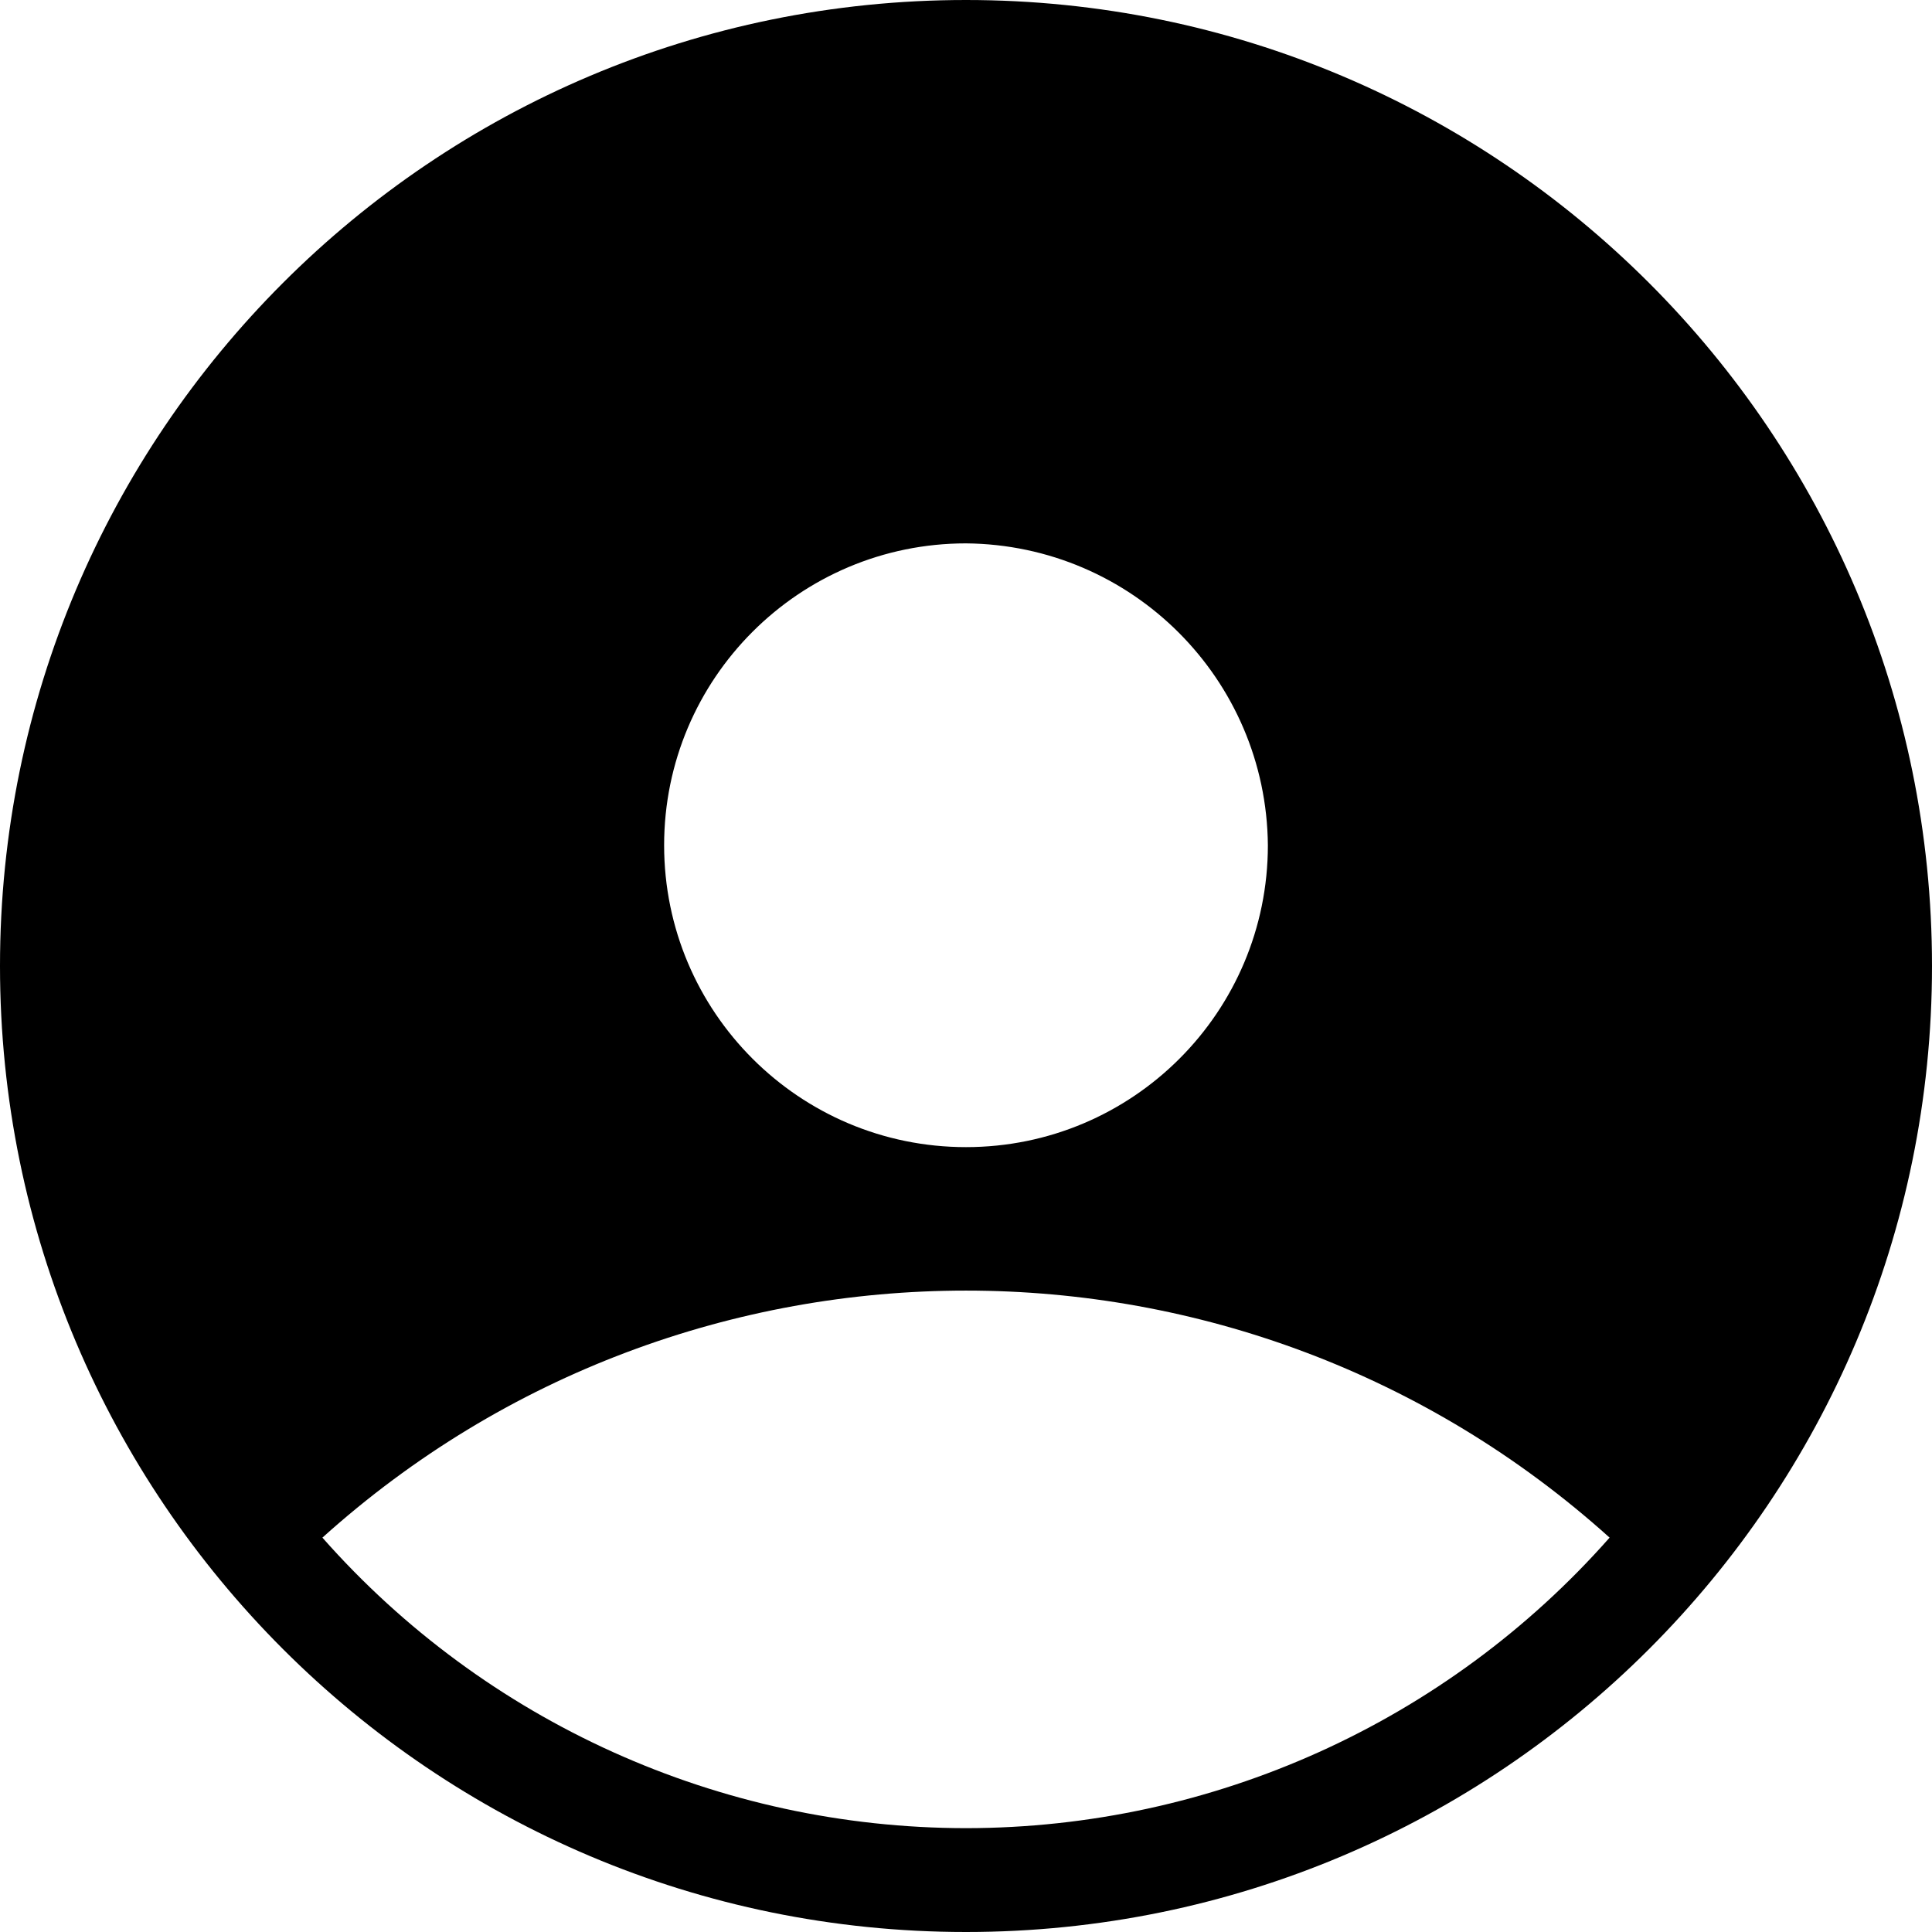
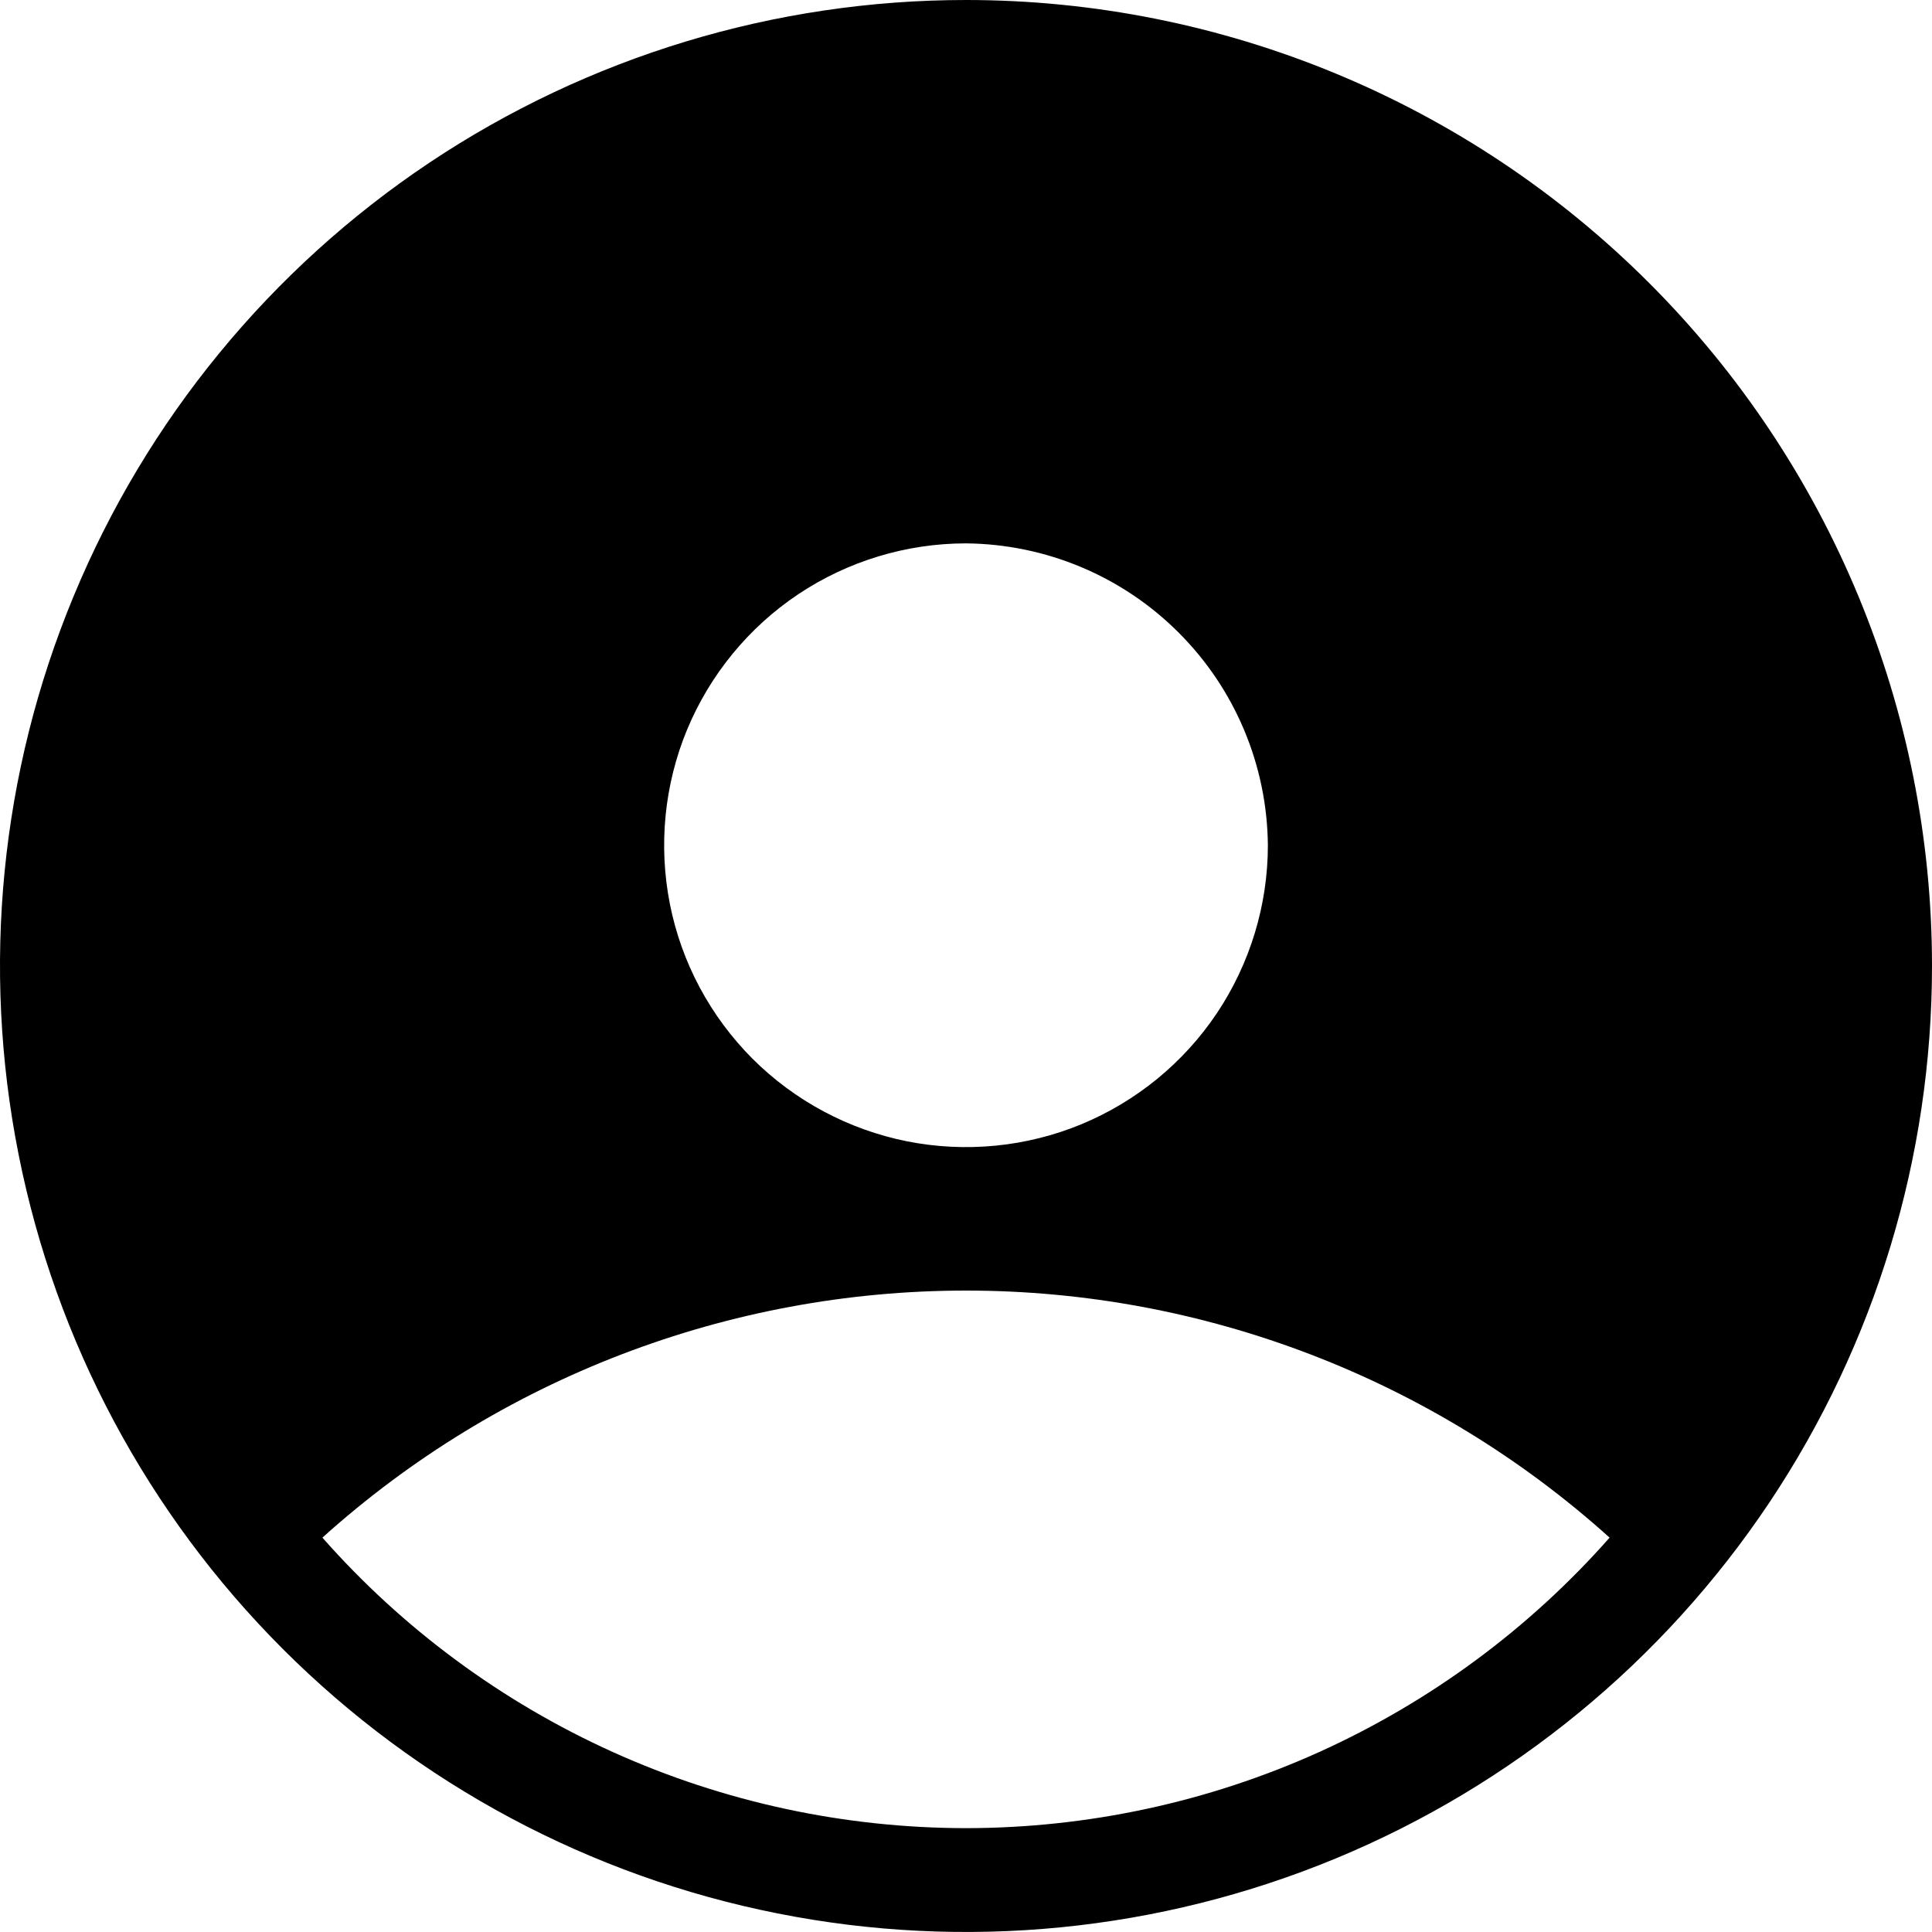
- <svg xmlns="http://www.w3.org/2000/svg" id="Layer_1" data-name="Layer 1" viewBox="0 0 16 16">
-   <path d="M8,0a8,8,0,1,0,8,8A8,8,0,0,0,8,0Zm2.5,7A2.5,2.5,0,1,1,8,4.5,2.522,2.522,0,0,1,10.5,7ZM8,15.14a7.115,7.115,0,0,1-5.33-2.406,7.966,7.966,0,0,1,10.66,0A7.115,7.115,0,0,1,8,15.14Z" />
+ <svg xmlns="http://www.w3.org/2000/svg" width="16" height="16" viewBox="0 0 16 16" fill="none">
+   <path d="M8 0C6.418 0 4.871 0.469 3.555 1.348C2.24 2.227 1.214 3.477 0.609 4.939C0.003 6.4 -0.155 8.009 0.154 9.561C0.462 11.113 1.224 12.538 2.343 13.657C3.462 14.776 4.887 15.538 6.439 15.846C7.991 16.155 9.6 15.996 11.062 15.391C12.523 14.786 13.773 13.76 14.652 12.445C15.531 11.129 16 9.582 16 8C16 5.878 15.157 3.843 13.657 2.343C12.157 0.843 10.122 0 8 0V0ZM10.5 7C10.5 7.494 10.353 7.978 10.079 8.389C9.804 8.8 9.414 9.12 8.957 9.31C8.5 9.499 7.997 9.548 7.512 9.452C7.027 9.355 6.582 9.117 6.232 8.768C5.883 8.418 5.644 7.973 5.548 7.488C5.452 7.003 5.501 6.5 5.69 6.043C5.88 5.586 6.2 5.196 6.611 4.921C7.022 4.647 7.506 4.5 8 4.5C8.661 4.506 9.294 4.771 9.761 5.239C10.229 5.706 10.494 6.339 10.5 7ZM8 15.14C6.992 15.139 5.995 14.925 5.076 14.51C4.157 14.095 3.337 13.49 2.67 12.734C4.133 11.417 6.032 10.688 8 10.688C9.968 10.688 11.867 11.417 13.33 12.734C12.663 13.49 11.842 14.095 10.924 14.51C10.005 14.925 9.008 15.139 8 15.14V15.14Z" fill="black" />
</svg>
